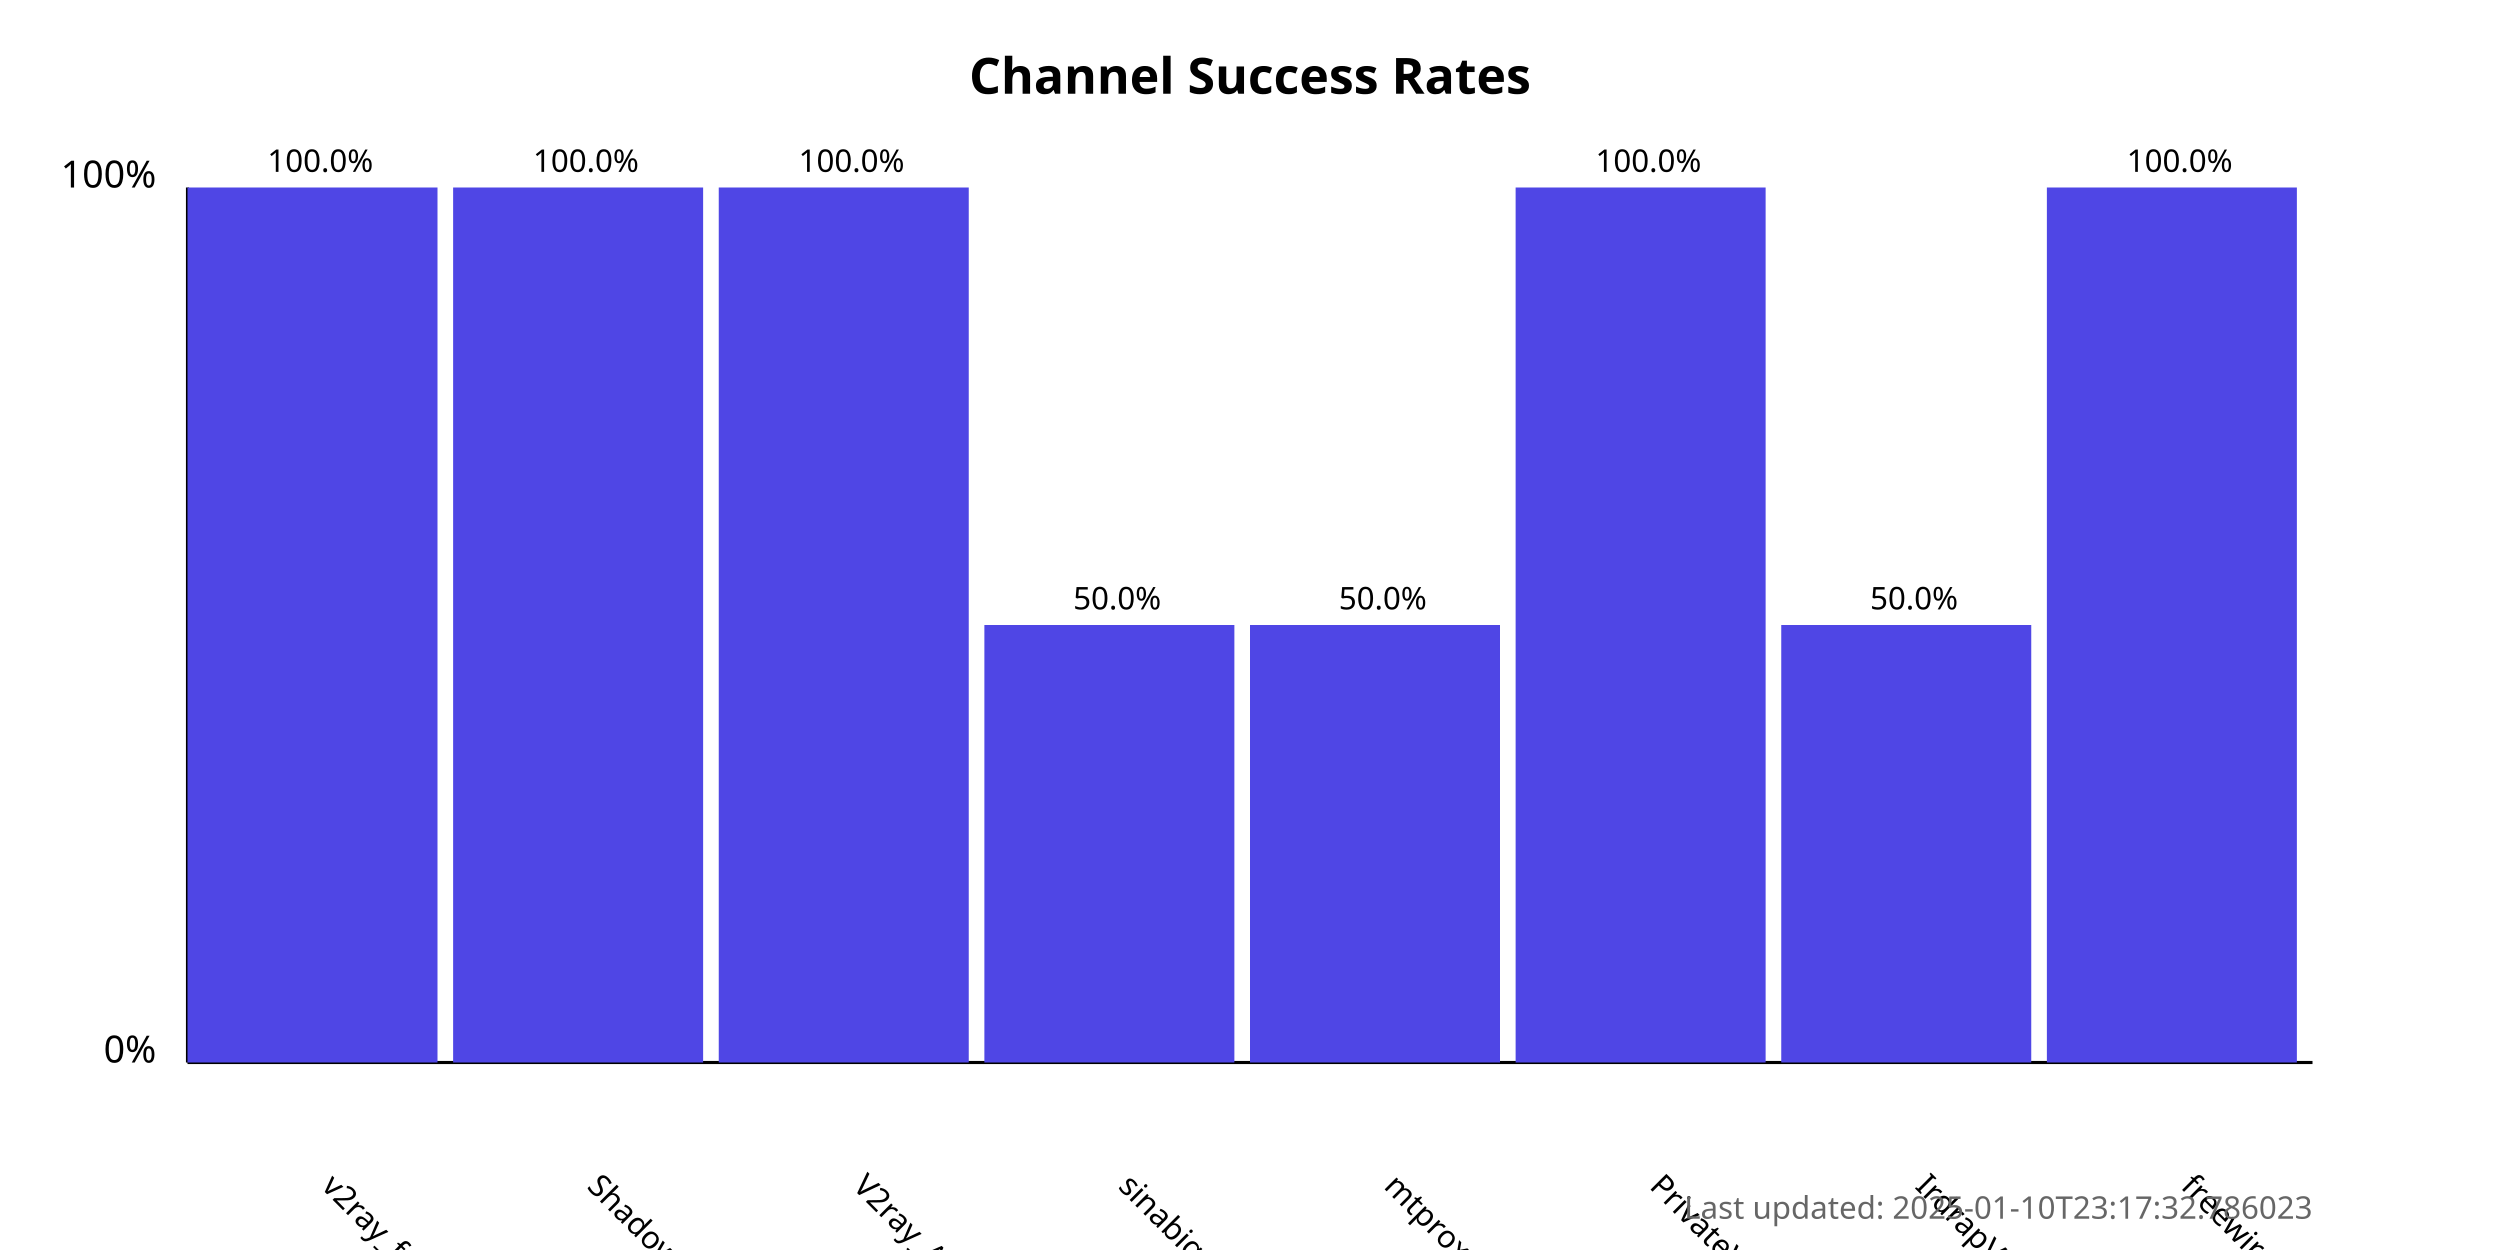
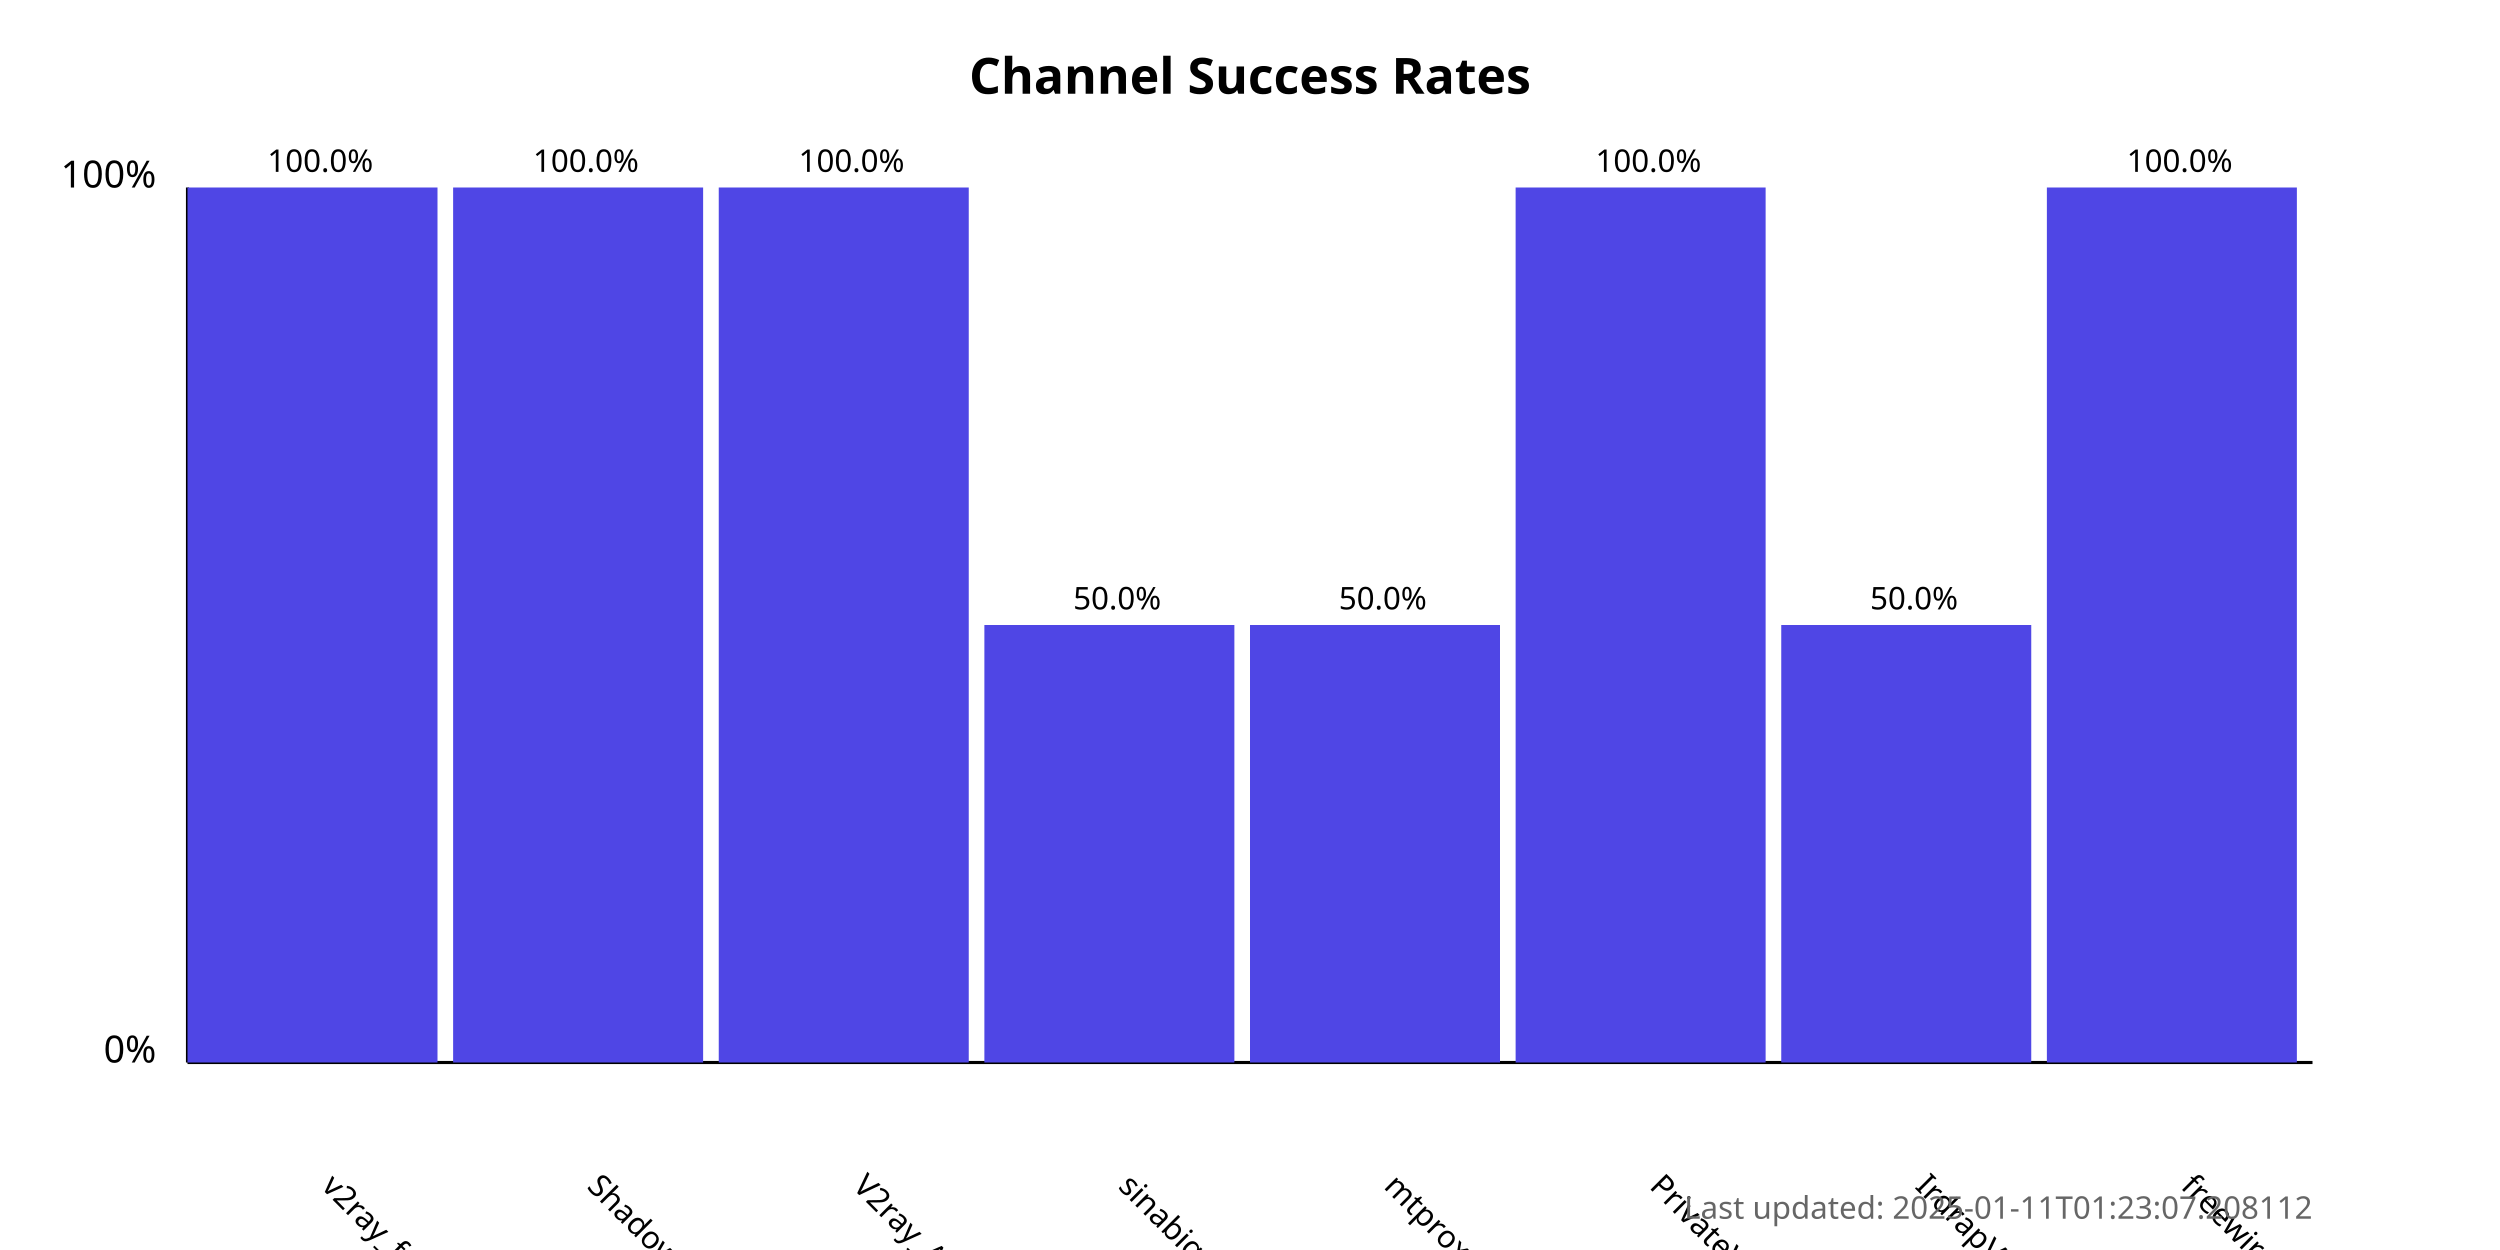
<svg xmlns="http://www.w3.org/2000/svg" width="800" height="400">
  <style>
            .chart-title { font: bold 16px sans-serif; }
            .axis-label { font: 12px sans-serif; }
            .tick-label { font: 10px sans-serif; }
            .bar { fill: #4f46e5; }
            .bar:hover { fill: #6366f1; }
            .timestamp { font: 10px sans-serif; fill: #666; }
        </style>
  <text x="400.0" y="30" text-anchor="middle" class="chart-title">
            Channel Success Rates
        </text>
  <line x1="60" y1="340" x2="60" y2="60" stroke="black" stroke-width="1" />
  <line x1="60" y1="340" x2="740" y2="340" stroke="black" stroke-width="1" />
  <text x="50" y="340" text-anchor="end" class="axis-label">0%</text>
  <text x="50" y="60" text-anchor="end" class="axis-label">100%</text>
  <g>
    <rect x="60" y="60.0" width="80.0" height="280.0" class="bar" />
    <text x="102.5" y="380" transform="rotate(45, 102.5, 380)" text-anchor="start" class="tick-label">
                v2ray_free_conf
            </text>
    <text x="102.5" y="55.0" text-anchor="middle" class="tick-label">
                100.0%
            </text>
  </g>
  <g>
    <rect x="145.0" y="60.0" width="80.0" height="280.0" class="bar" />
    <text x="187.5" y="380" transform="rotate(45, 187.5, 380)" text-anchor="start" class="tick-label">
                ShadowProxy66
            </text>
    <text x="187.5" y="55.0" text-anchor="middle" class="tick-label">
                100.0%
            </text>
  </g>
  <g>
    <rect x="230.0" y="60.0" width="80.0" height="280.0" class="bar" />
    <text x="272.5" y="380" transform="rotate(45, 272.5, 380)" text-anchor="start" class="tick-label">
                V2ray_Alpha
            </text>
    <text x="272.5" y="55.0" text-anchor="middle" class="tick-label">
                100.0%
            </text>
  </g>
  <g>
    <rect x="315.0" y="200.0" width="80.0" height="140.0" class="bar" />
    <text x="357.5" y="380" transform="rotate(45, 357.5, 380)" text-anchor="start" class="tick-label">
                sinabigo
            </text>
    <text x="357.5" y="195.0" text-anchor="middle" class="tick-label">
                50.0%
            </text>
  </g>
  <g>
    <rect x="400.0" y="200.0" width="80.0" height="140.0" class="bar" />
    <text x="442.5" y="380" transform="rotate(45, 442.5, 380)" text-anchor="start" class="tick-label">
                mtproxy_lists
            </text>
    <text x="442.5" y="195.0" text-anchor="middle" class="tick-label">
                50.0%
            </text>
  </g>
  <g>
    <rect x="485.0" y="60.0" width="80.0" height="280.0" class="bar" />
    <text x="527.5" y="380" transform="rotate(45, 527.5, 380)" text-anchor="start" class="tick-label">
                PrivateVPNs
            </text>
    <text x="527.5" y="55.0" text-anchor="middle" class="tick-label">
                100.0%
            </text>
  </g>
  <g>
    <rect x="570.0" y="200.0" width="80.0" height="140.0" class="bar" />
    <text x="612.5" y="380" transform="rotate(45, 612.5, 380)" text-anchor="start" class="tick-label">
                IrdrapVPNnews
            </text>
    <text x="612.5" y="195.0" text-anchor="middle" class="tick-label">
                50.0%
            </text>
  </g>
  <g>
    <rect x="655.0" y="60.0" width="80.0" height="280.0" class="bar" />
    <text x="697.5" y="380" transform="rotate(45, 697.5, 380)" text-anchor="start" class="tick-label">
                freewireguard
            </text>
    <text x="697.5" y="55.0" text-anchor="middle" class="tick-label">
                100.0%
            </text>
  </g>
  <text x="740" y="390" text-anchor="end" class="timestamp">
-             Last updated: 2025-01-10T23:17:32.786023
+             Last updated: 2025-01-11T01:23:07.208112
        </text>
</svg>
